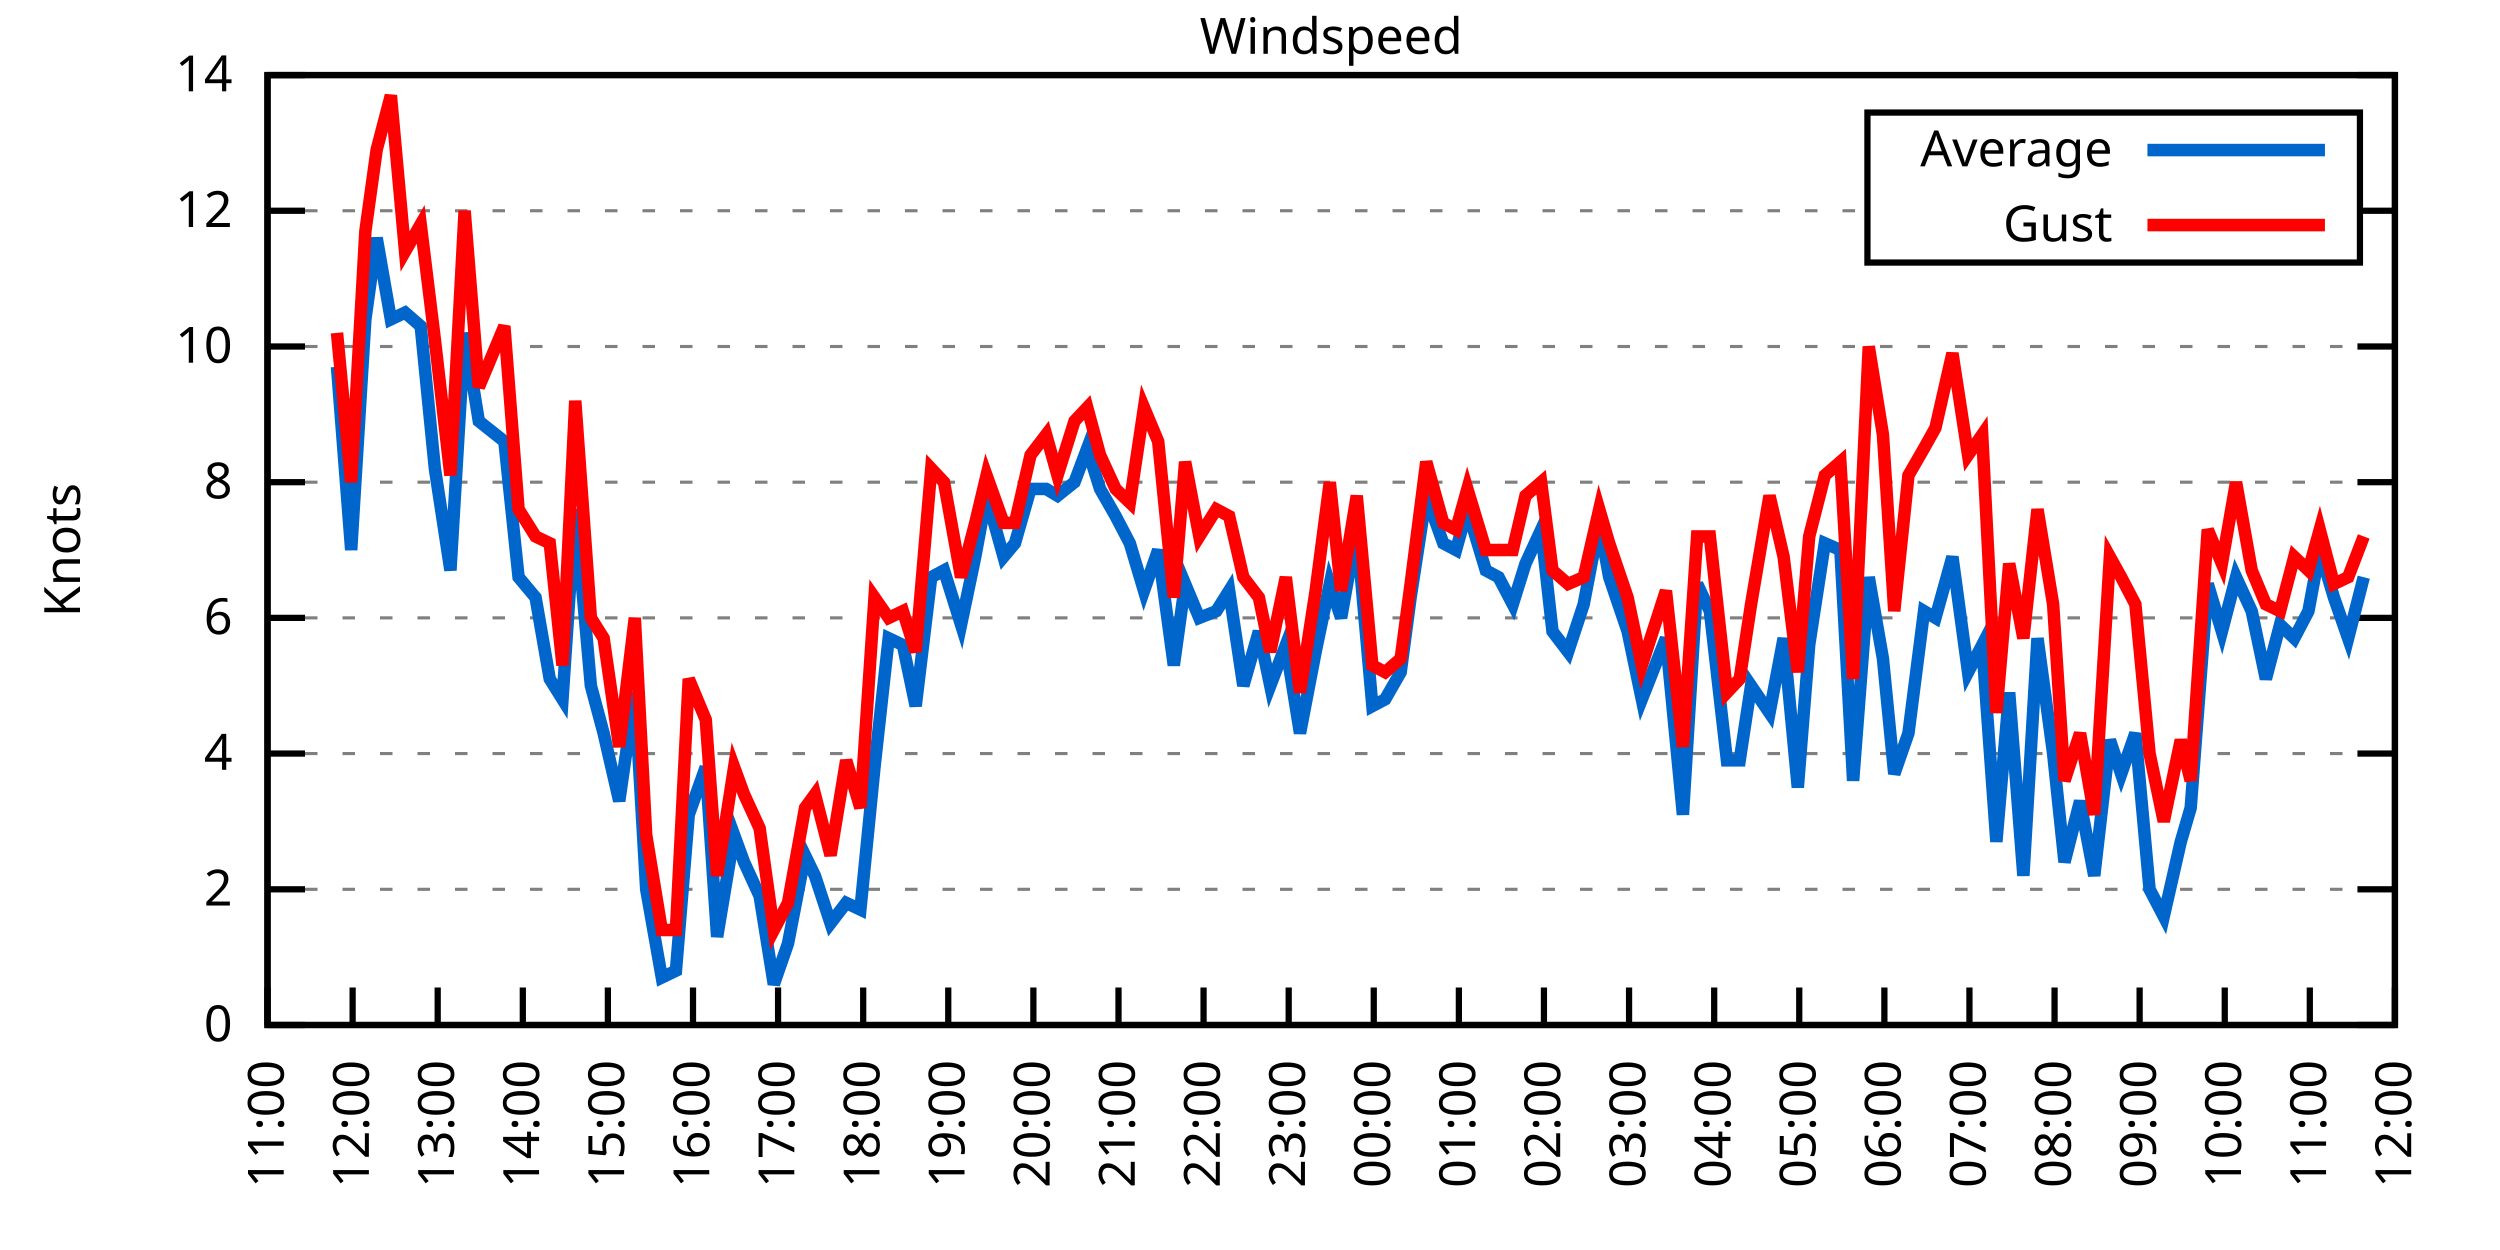
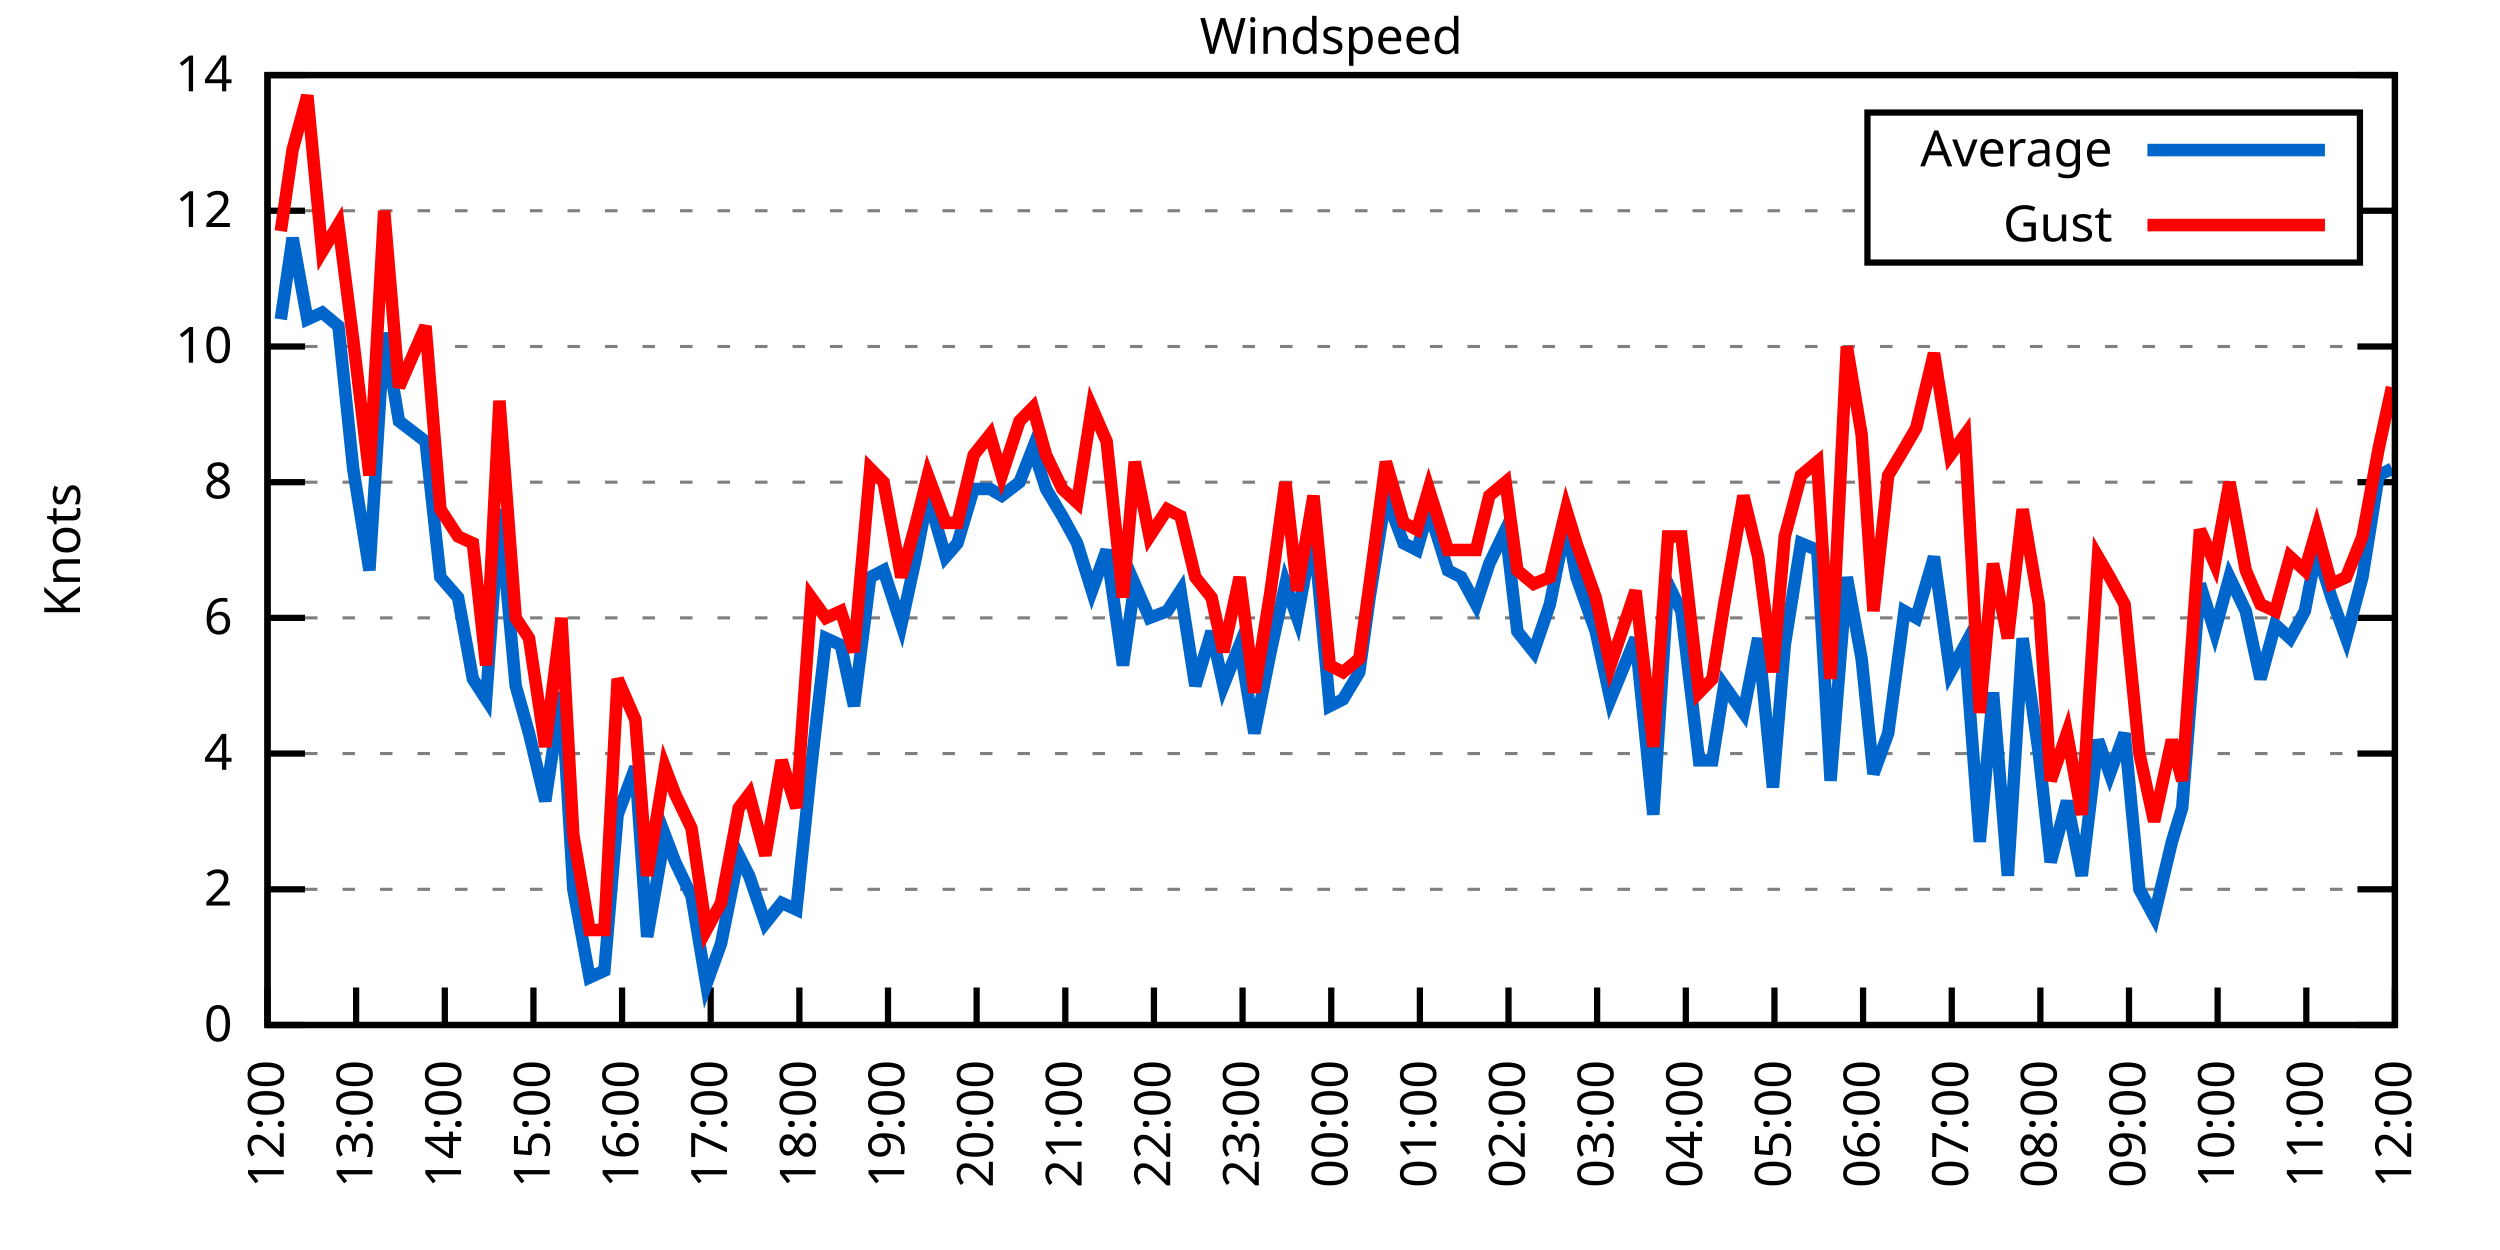
<svg xmlns="http://www.w3.org/2000/svg" xmlns:xlink="http://www.w3.org/1999/xlink" width="400" height="200" viewBox="0 0 400 200">
  <g id="gnuplot_canvas">
    <rect x="0" y="0" width="400" height="200" fill="none" />
    <defs>
      <circle id="gpDot" r="0.5" stroke-width="0.5" stroke="currentColor" />
      <path id="gpPt0" stroke-width="0.333" stroke="currentColor" d="M-1,0 h2 M0,-1 v2" />
      <path id="gpPt1" stroke-width="0.333" stroke="currentColor" d="M-1,-1 L1,1 M1,-1 L-1,1" />
      <path id="gpPt2" stroke-width="0.333" stroke="currentColor" d="M-1,0 L1,0 M0,-1 L0,1 M-1,-1 L1,1 M-1,1 L1,-1" />
      <rect id="gpPt3" stroke-width="0.333" stroke="currentColor" x="-1" y="-1" width="2" height="2" />
      <rect id="gpPt4" stroke-width="0.333" stroke="currentColor" fill="currentColor" x="-1" y="-1" width="2" height="2" />
      <circle id="gpPt5" stroke-width="0.333" stroke="currentColor" cx="0" cy="0" r="1" />
      <use xlink:href="#gpPt5" id="gpPt6" fill="currentColor" stroke="none" />
      <path id="gpPt7" stroke-width="0.333" stroke="currentColor" d="M0,-1.33 L-1.33,0.67 L1.33,0.67 z" />
      <use xlink:href="#gpPt7" id="gpPt8" fill="currentColor" stroke="none" />
      <use xlink:href="#gpPt7" id="gpPt9" stroke="currentColor" transform="rotate(180)" />
      <use xlink:href="#gpPt9" id="gpPt10" fill="currentColor" stroke="none" />
      <use xlink:href="#gpPt3" id="gpPt11" stroke="currentColor" transform="rotate(45)" />
      <use xlink:href="#gpPt11" id="gpPt12" fill="currentColor" stroke="none" />
      <path id="gpPt13" stroke-width="0.333" stroke="currentColor" d="M0,1.330 L1.265,0.411 L0.782,-1.067 L-0.782,-1.076 L-1.265,0.411 z" />
      <use xlink:href="#gpPt13" id="gpPt14" fill="currentColor" stroke="none" />
      <filter id="textbox" filterUnits="objectBoundingBox" x="0" y="0" height="1" width="1">
        <feFlood flood-color="white" flood-opacity="1" result="bgnd" />
        <feComposite in="SourceGraphic" in2="bgnd" operator="atop" />
      </filter>
      <filter id="greybox" filterUnits="objectBoundingBox" x="0" y="0" height="1" width="1">
        <feFlood flood-color="lightgrey" flood-opacity="1" result="grey" />
        <feComposite in="SourceGraphic" in2="grey" operator="atop" />
      </filter>
    </defs>
    <g fill="none" color="white" stroke="currentColor" stroke-width="1.00" stroke-linecap="butt" stroke-linejoin="miter">
</g>
    <g fill="none" color="black" stroke="currentColor" stroke-width="1.00" stroke-linecap="butt" stroke-linejoin="miter">
      <g stroke="none" shape-rendering="crispEdges">
        <polygon fill="rgb(255, 255, 255)" points="42.80,164.00 383.18,164.00 383.18,12.02 42.80,12.02 " />
      </g>
    </g>
    <g fill="none" color="black" stroke="currentColor" stroke-width="1.00" stroke-linecap="butt" stroke-linejoin="miter">
</g>
    <g fill="none" color="black" stroke="black" stroke-width="0.50" stroke-linecap="butt" stroke-linejoin="miter">
</g>
    <g fill="none" color="gray" stroke="currentColor" stroke-width="0.50" stroke-linecap="butt" stroke-linejoin="miter">
      <path stroke="gray" stroke-dasharray="2,4" class="gridline" d="M42.80,164.00 L383.19,164.00  " />
    </g>
    <g fill="none" color="gray" stroke="gray" stroke-width="1.00" stroke-linecap="butt" stroke-linejoin="miter">
</g>
    <g fill="none" color="black" stroke="currentColor" stroke-width="1.00" stroke-linecap="butt" stroke-linejoin="miter">
      <path stroke="black" d="M42.80,164.00 L48.80,164.00 M383.19,164.00 L377.19,164.00  " />
      <g transform="translate(37.20,166.60)" stroke="none" fill="black" font-family="Sans" font-size="8.00" text-anchor="end">
        <text>
          <tspan font-family="Sans"> 0</tspan>
        </text>
      </g>
    </g>
    <g fill="none" color="black" stroke="currentColor" stroke-width="1.00" stroke-linecap="butt" stroke-linejoin="miter">
</g>
    <g fill="none" color="black" stroke="black" stroke-width="0.50" stroke-linecap="butt" stroke-linejoin="miter">
</g>
    <g fill="none" color="gray" stroke="currentColor" stroke-width="0.50" stroke-linecap="butt" stroke-linejoin="miter">
      <path stroke="gray" stroke-dasharray="2,4" class="gridline" d="M42.80,142.29 L383.19,142.29  " />
    </g>
    <g fill="none" color="gray" stroke="gray" stroke-width="1.00" stroke-linecap="butt" stroke-linejoin="miter">
</g>
    <g fill="none" color="black" stroke="currentColor" stroke-width="1.00" stroke-linecap="butt" stroke-linejoin="miter">
      <path stroke="black" d="M42.80,142.29 L48.80,142.29 M383.19,142.29 L377.19,142.29  " />
      <g transform="translate(37.20,144.89)" stroke="none" fill="black" font-family="Sans" font-size="8.00" text-anchor="end">
        <text>
          <tspan font-family="Sans"> 2</tspan>
        </text>
      </g>
    </g>
    <g fill="none" color="black" stroke="currentColor" stroke-width="1.00" stroke-linecap="butt" stroke-linejoin="miter">
</g>
    <g fill="none" color="black" stroke="black" stroke-width="0.50" stroke-linecap="butt" stroke-linejoin="miter">
</g>
    <g fill="none" color="gray" stroke="currentColor" stroke-width="0.50" stroke-linecap="butt" stroke-linejoin="miter">
      <path stroke="gray" stroke-dasharray="2,4" class="gridline" d="M42.80,120.57 L383.19,120.57  " />
    </g>
    <g fill="none" color="gray" stroke="gray" stroke-width="1.00" stroke-linecap="butt" stroke-linejoin="miter">
</g>
    <g fill="none" color="black" stroke="currentColor" stroke-width="1.00" stroke-linecap="butt" stroke-linejoin="miter">
      <path stroke="black" d="M42.80,120.57 L48.80,120.57 M383.19,120.57 L377.19,120.57  " />
      <g transform="translate(37.20,123.17)" stroke="none" fill="black" font-family="Sans" font-size="8.00" text-anchor="end">
        <text>
          <tspan font-family="Sans"> 4</tspan>
        </text>
      </g>
    </g>
    <g fill="none" color="black" stroke="currentColor" stroke-width="1.00" stroke-linecap="butt" stroke-linejoin="miter">
</g>
    <g fill="none" color="black" stroke="black" stroke-width="0.50" stroke-linecap="butt" stroke-linejoin="miter">
</g>
    <g fill="none" color="gray" stroke="currentColor" stroke-width="0.50" stroke-linecap="butt" stroke-linejoin="miter">
      <path stroke="gray" stroke-dasharray="2,4" class="gridline" d="M42.80,98.86 L383.19,98.86  " />
    </g>
    <g fill="none" color="gray" stroke="gray" stroke-width="1.00" stroke-linecap="butt" stroke-linejoin="miter">
</g>
    <g fill="none" color="black" stroke="currentColor" stroke-width="1.00" stroke-linecap="butt" stroke-linejoin="miter">
      <path stroke="black" d="M42.80,98.86 L48.80,98.86 M383.19,98.86 L377.19,98.86  " />
      <g transform="translate(37.20,101.46)" stroke="none" fill="black" font-family="Sans" font-size="8.00" text-anchor="end">
        <text>
          <tspan font-family="Sans"> 6</tspan>
        </text>
      </g>
    </g>
    <g fill="none" color="black" stroke="currentColor" stroke-width="1.00" stroke-linecap="butt" stroke-linejoin="miter">
</g>
    <g fill="none" color="black" stroke="black" stroke-width="0.50" stroke-linecap="butt" stroke-linejoin="miter">
</g>
    <g fill="none" color="gray" stroke="currentColor" stroke-width="0.50" stroke-linecap="butt" stroke-linejoin="miter">
      <path stroke="gray" stroke-dasharray="2,4" class="gridline" d="M42.80,77.15 L383.19,77.15  " />
    </g>
    <g fill="none" color="gray" stroke="gray" stroke-width="1.00" stroke-linecap="butt" stroke-linejoin="miter">
</g>
    <g fill="none" color="black" stroke="currentColor" stroke-width="1.00" stroke-linecap="butt" stroke-linejoin="miter">
      <path stroke="black" d="M42.80,77.15 L48.80,77.15 M383.19,77.15 L377.19,77.15  " />
      <g transform="translate(37.20,79.75)" stroke="none" fill="black" font-family="Sans" font-size="8.00" text-anchor="end">
        <text>
          <tspan font-family="Sans"> 8</tspan>
        </text>
      </g>
    </g>
    <g fill="none" color="black" stroke="currentColor" stroke-width="1.00" stroke-linecap="butt" stroke-linejoin="miter">
</g>
    <g fill="none" color="black" stroke="black" stroke-width="0.50" stroke-linecap="butt" stroke-linejoin="miter">
</g>
    <g fill="none" color="gray" stroke="currentColor" stroke-width="0.50" stroke-linecap="butt" stroke-linejoin="miter">
      <path stroke="gray" stroke-dasharray="2,4" class="gridline" d="M42.80,55.44 L383.19,55.44  " />
    </g>
    <g fill="none" color="gray" stroke="gray" stroke-width="1.00" stroke-linecap="butt" stroke-linejoin="miter">
</g>
    <g fill="none" color="black" stroke="currentColor" stroke-width="1.00" stroke-linecap="butt" stroke-linejoin="miter">
      <path stroke="black" d="M42.80,55.44 L48.80,55.44 M383.19,55.44 L377.19,55.44  " />
      <g transform="translate(37.20,58.04)" stroke="none" fill="black" font-family="Sans" font-size="8.00" text-anchor="end">
        <text>
          <tspan font-family="Sans"> 10</tspan>
        </text>
      </g>
    </g>
    <g fill="none" color="black" stroke="currentColor" stroke-width="1.00" stroke-linecap="butt" stroke-linejoin="miter">
</g>
    <g fill="none" color="black" stroke="black" stroke-width="0.50" stroke-linecap="butt" stroke-linejoin="miter">
</g>
    <g fill="none" color="gray" stroke="currentColor" stroke-width="0.50" stroke-linecap="butt" stroke-linejoin="miter">
      <path stroke="gray" stroke-dasharray="2,4" class="gridline" d="M42.80,33.72 L298.79,33.72 M377.59,33.72 L383.19,33.72  " />
    </g>
    <g fill="none" color="gray" stroke="gray" stroke-width="1.00" stroke-linecap="butt" stroke-linejoin="miter">
</g>
    <g fill="none" color="black" stroke="currentColor" stroke-width="1.00" stroke-linecap="butt" stroke-linejoin="miter">
      <path stroke="black" d="M42.80,33.72 L48.80,33.72 M383.19,33.72 L377.19,33.72  " />
      <g transform="translate(37.20,36.32)" stroke="none" fill="black" font-family="Sans" font-size="8.00" text-anchor="end">
        <text>
          <tspan font-family="Sans"> 12</tspan>
        </text>
      </g>
    </g>
    <g fill="none" color="black" stroke="currentColor" stroke-width="1.00" stroke-linecap="butt" stroke-linejoin="miter">
</g>
    <g fill="none" color="black" stroke="black" stroke-width="0.50" stroke-linecap="butt" stroke-linejoin="miter">
</g>
    <g fill="none" color="gray" stroke="currentColor" stroke-width="0.50" stroke-linecap="butt" stroke-linejoin="miter">
      <path stroke="gray" stroke-dasharray="2,4" class="gridline" d="M42.80,12.01 L383.19,12.01  " />
    </g>
    <g fill="none" color="gray" stroke="gray" stroke-width="1.00" stroke-linecap="butt" stroke-linejoin="miter">
</g>
    <g fill="none" color="black" stroke="currentColor" stroke-width="1.00" stroke-linecap="butt" stroke-linejoin="miter">
      <path stroke="black" d="M42.80,12.01 L48.80,12.01 M383.19,12.01 L377.19,12.01  " />
      <g transform="translate(37.20,14.61)" stroke="none" fill="black" font-family="Sans" font-size="8.00" text-anchor="end">
        <text>
          <tspan font-family="Sans"> 14</tspan>
        </text>
      </g>
    </g>
    <g fill="none" color="black" stroke="currentColor" stroke-width="1.00" stroke-linecap="butt" stroke-linejoin="miter">
      <path stroke="black" d="M42.80,164.00 L42.80,158.00  " />
      <g transform="translate(45.40,169.60) rotate(270.00)" stroke="none" fill="black" font-family="Sans" font-size="8.00" text-anchor="end">
        <text>
-           <tspan font-family="Sans">11:00</tspan>
-         </text>
-       </g>
-     </g>
-     <g fill="none" color="black" stroke="currentColor" stroke-width="1.00" stroke-linecap="butt" stroke-linejoin="miter">
-       <path stroke="black" d="M56.42,164.00 L56.42,158.00  " />
-       <g transform="translate(59.02,169.60) rotate(270.00)" stroke="none" fill="black" font-family="Sans" font-size="8.00" text-anchor="end">
-         <text>
          <tspan font-family="Sans">12:00</tspan>
        </text>
      </g>
    </g>
    <g fill="none" color="black" stroke="currentColor" stroke-width="1.00" stroke-linecap="butt" stroke-linejoin="miter">
-       <path stroke="black" d="M70.03,164.00 L70.03,158.00  " />
-       <g transform="translate(72.63,169.60) rotate(270.00)" stroke="none" fill="black" font-family="Sans" font-size="8.00" text-anchor="end">
+       <path stroke="black" d="M56.98,164.00 L56.98,158.00  " />
+       <g transform="translate(59.58,169.60) rotate(270.00)" stroke="none" fill="black" font-family="Sans" font-size="8.00" text-anchor="end">
        <text>
          <tspan font-family="Sans">13:00</tspan>
        </text>
      </g>
    </g>
    <g fill="none" color="black" stroke="currentColor" stroke-width="1.00" stroke-linecap="butt" stroke-linejoin="miter">
-       <path stroke="black" d="M83.65,164.00 L83.65,158.00  " />
-       <g transform="translate(86.25,169.60) rotate(270.00)" stroke="none" fill="black" font-family="Sans" font-size="8.00" text-anchor="end">
+       <path stroke="black" d="M71.17,164.00 L71.17,158.00  " />
+       <g transform="translate(73.77,169.60) rotate(270.00)" stroke="none" fill="black" font-family="Sans" font-size="8.00" text-anchor="end">
        <text>
          <tspan font-family="Sans">14:00</tspan>
        </text>
      </g>
    </g>
    <g fill="none" color="black" stroke="currentColor" stroke-width="1.00" stroke-linecap="butt" stroke-linejoin="miter">
-       <path stroke="black" d="M97.26,164.00 L97.26,158.00  " />
-       <g transform="translate(99.86,169.60) rotate(270.00)" stroke="none" fill="black" font-family="Sans" font-size="8.00" text-anchor="end">
+       <path stroke="black" d="M85.35,164.00 L85.35,158.00  " />
+       <g transform="translate(87.95,169.60) rotate(270.00)" stroke="none" fill="black" font-family="Sans" font-size="8.00" text-anchor="end">
        <text>
          <tspan font-family="Sans">15:00</tspan>
        </text>
      </g>
    </g>
    <g fill="none" color="black" stroke="currentColor" stroke-width="1.00" stroke-linecap="butt" stroke-linejoin="miter">
-       <path stroke="black" d="M110.88,164.00 L110.88,158.00  " />
-       <g transform="translate(113.48,169.60) rotate(270.00)" stroke="none" fill="black" font-family="Sans" font-size="8.00" text-anchor="end">
+       <path stroke="black" d="M99.53,164.00 L99.53,158.00  " />
+       <g transform="translate(102.13,169.60) rotate(270.00)" stroke="none" fill="black" font-family="Sans" font-size="8.00" text-anchor="end">
        <text>
          <tspan font-family="Sans">16:00</tspan>
        </text>
      </g>
    </g>
    <g fill="none" color="black" stroke="currentColor" stroke-width="1.00" stroke-linecap="butt" stroke-linejoin="miter">
-       <path stroke="black" d="M124.49,164.00 L124.49,158.00  " />
-       <g transform="translate(127.09,169.60) rotate(270.00)" stroke="none" fill="black" font-family="Sans" font-size="8.00" text-anchor="end">
+       <path stroke="black" d="M113.71,164.00 L113.71,158.00  " />
+       <g transform="translate(116.31,169.60) rotate(270.00)" stroke="none" fill="black" font-family="Sans" font-size="8.00" text-anchor="end">
        <text>
          <tspan font-family="Sans">17:00</tspan>
        </text>
      </g>
    </g>
    <g fill="none" color="black" stroke="currentColor" stroke-width="1.00" stroke-linecap="butt" stroke-linejoin="miter">
-       <path stroke="black" d="M138.11,164.00 L138.11,158.00  " />
-       <g transform="translate(140.71,169.60) rotate(270.00)" stroke="none" fill="black" font-family="Sans" font-size="8.00" text-anchor="end">
+       <path stroke="black" d="M127.90,164.00 L127.90,158.00  " />
+       <g transform="translate(130.50,169.60) rotate(270.00)" stroke="none" fill="black" font-family="Sans" font-size="8.00" text-anchor="end">
        <text>
          <tspan font-family="Sans">18:00</tspan>
        </text>
      </g>
    </g>
    <g fill="none" color="black" stroke="currentColor" stroke-width="1.00" stroke-linecap="butt" stroke-linejoin="miter">
-       <path stroke="black" d="M151.72,164.00 L151.72,158.00  " />
-       <g transform="translate(154.32,169.60) rotate(270.00)" stroke="none" fill="black" font-family="Sans" font-size="8.00" text-anchor="end">
+       <path stroke="black" d="M142.08,164.00 L142.08,158.00  " />
+       <g transform="translate(144.68,169.60) rotate(270.00)" stroke="none" fill="black" font-family="Sans" font-size="8.00" text-anchor="end">
        <text>
          <tspan font-family="Sans">19:00</tspan>
        </text>
      </g>
    </g>
    <g fill="none" color="black" stroke="currentColor" stroke-width="1.00" stroke-linecap="butt" stroke-linejoin="miter">
-       <path stroke="black" d="M165.34,164.00 L165.34,158.00  " />
-       <g transform="translate(167.94,169.60) rotate(270.00)" stroke="none" fill="black" font-family="Sans" font-size="8.00" text-anchor="end">
+       <path stroke="black" d="M156.26,164.00 L156.26,158.00  " />
+       <g transform="translate(158.86,169.60) rotate(270.00)" stroke="none" fill="black" font-family="Sans" font-size="8.00" text-anchor="end">
        <text>
          <tspan font-family="Sans">20:00</tspan>
        </text>
      </g>
    </g>
    <g fill="none" color="black" stroke="currentColor" stroke-width="1.00" stroke-linecap="butt" stroke-linejoin="miter">
-       <path stroke="black" d="M178.96,164.00 L178.96,158.00  " />
-       <g transform="translate(181.56,169.60) rotate(270.00)" stroke="none" fill="black" font-family="Sans" font-size="8.00" text-anchor="end">
+       <path stroke="black" d="M170.45,164.00 L170.45,158.00  " />
+       <g transform="translate(173.05,169.60) rotate(270.00)" stroke="none" fill="black" font-family="Sans" font-size="8.00" text-anchor="end">
        <text>
          <tspan font-family="Sans">21:00</tspan>
        </text>
      </g>
    </g>
    <g fill="none" color="black" stroke="currentColor" stroke-width="1.00" stroke-linecap="butt" stroke-linejoin="miter">
-       <path stroke="black" d="M192.57,164.00 L192.57,158.00  " />
-       <g transform="translate(195.17,169.60) rotate(270.00)" stroke="none" fill="black" font-family="Sans" font-size="8.00" text-anchor="end">
+       <path stroke="black" d="M184.63,164.00 L184.63,158.00  " />
+       <g transform="translate(187.23,169.60) rotate(270.00)" stroke="none" fill="black" font-family="Sans" font-size="8.00" text-anchor="end">
        <text>
          <tspan font-family="Sans">22:00</tspan>
        </text>
      </g>
    </g>
    <g fill="none" color="black" stroke="currentColor" stroke-width="1.00" stroke-linecap="butt" stroke-linejoin="miter">
-       <path stroke="black" d="M206.19,164.00 L206.19,158.00  " />
-       <g transform="translate(208.79,169.60) rotate(270.00)" stroke="none" fill="black" font-family="Sans" font-size="8.00" text-anchor="end">
+       <path stroke="black" d="M198.81,164.00 L198.81,158.00  " />
+       <g transform="translate(201.41,169.60) rotate(270.00)" stroke="none" fill="black" font-family="Sans" font-size="8.00" text-anchor="end">
        <text>
          <tspan font-family="Sans">23:00</tspan>
        </text>
      </g>
    </g>
    <g fill="none" color="black" stroke="currentColor" stroke-width="1.00" stroke-linecap="butt" stroke-linejoin="miter">
-       <path stroke="black" d="M219.80,164.00 L219.80,158.00  " />
-       <g transform="translate(222.40,169.60) rotate(270.00)" stroke="none" fill="black" font-family="Sans" font-size="8.00" text-anchor="end">
+       <path stroke="black" d="M213.00,164.00 L213.00,158.00  " />
+       <g transform="translate(215.60,169.60) rotate(270.00)" stroke="none" fill="black" font-family="Sans" font-size="8.00" text-anchor="end">
        <text>
          <tspan font-family="Sans">00:00</tspan>
        </text>
      </g>
    </g>
    <g fill="none" color="black" stroke="currentColor" stroke-width="1.00" stroke-linecap="butt" stroke-linejoin="miter">
-       <path stroke="black" d="M233.42,164.00 L233.42,158.00  " />
-       <g transform="translate(236.02,169.60) rotate(270.00)" stroke="none" fill="black" font-family="Sans" font-size="8.00" text-anchor="end">
+       <path stroke="black" d="M227.18,164.00 L227.18,158.00  " />
+       <g transform="translate(229.78,169.60) rotate(270.00)" stroke="none" fill="black" font-family="Sans" font-size="8.00" text-anchor="end">
        <text>
          <tspan font-family="Sans">01:00</tspan>
        </text>
      </g>
    </g>
    <g fill="none" color="black" stroke="currentColor" stroke-width="1.00" stroke-linecap="butt" stroke-linejoin="miter">
-       <path stroke="black" d="M247.03,164.00 L247.03,158.00  " />
-       <g transform="translate(249.63,169.60) rotate(270.00)" stroke="none" fill="black" font-family="Sans" font-size="8.00" text-anchor="end">
+       <path stroke="black" d="M241.36,164.00 L241.36,158.00  " />
+       <g transform="translate(243.96,169.60) rotate(270.00)" stroke="none" fill="black" font-family="Sans" font-size="8.00" text-anchor="end">
        <text>
          <tspan font-family="Sans">02:00</tspan>
        </text>
      </g>
    </g>
    <g fill="none" color="black" stroke="currentColor" stroke-width="1.00" stroke-linecap="butt" stroke-linejoin="miter">
-       <path stroke="black" d="M260.65,164.00 L260.65,158.00  " />
-       <g transform="translate(263.25,169.60) rotate(270.00)" stroke="none" fill="black" font-family="Sans" font-size="8.00" text-anchor="end">
+       <path stroke="black" d="M255.54,164.00 L255.54,158.00  " />
+       <g transform="translate(258.14,169.60) rotate(270.00)" stroke="none" fill="black" font-family="Sans" font-size="8.00" text-anchor="end">
        <text>
          <tspan font-family="Sans">03:00</tspan>
        </text>
      </g>
    </g>
    <g fill="none" color="black" stroke="currentColor" stroke-width="1.00" stroke-linecap="butt" stroke-linejoin="miter">
-       <path stroke="black" d="M274.27,164.00 L274.27,158.00  " />
-       <g transform="translate(276.87,169.60) rotate(270.00)" stroke="none" fill="black" font-family="Sans" font-size="8.00" text-anchor="end">
+       <path stroke="black" d="M269.73,164.00 L269.73,158.00  " />
+       <g transform="translate(272.33,169.60) rotate(270.00)" stroke="none" fill="black" font-family="Sans" font-size="8.00" text-anchor="end">
        <text>
          <tspan font-family="Sans">04:00</tspan>
        </text>
      </g>
    </g>
    <g fill="none" color="black" stroke="currentColor" stroke-width="1.00" stroke-linecap="butt" stroke-linejoin="miter">
-       <path stroke="black" d="M287.88,164.00 L287.88,158.00  " />
-       <g transform="translate(290.48,169.60) rotate(270.00)" stroke="none" fill="black" font-family="Sans" font-size="8.00" text-anchor="end">
+       <path stroke="black" d="M283.91,164.00 L283.91,158.00  " />
+       <g transform="translate(286.51,169.60) rotate(270.00)" stroke="none" fill="black" font-family="Sans" font-size="8.00" text-anchor="end">
        <text>
          <tspan font-family="Sans">05:00</tspan>
        </text>
      </g>
    </g>
    <g fill="none" color="black" stroke="currentColor" stroke-width="1.00" stroke-linecap="butt" stroke-linejoin="miter">
-       <path stroke="black" d="M301.50,164.00 L301.50,158.00  " />
-       <g transform="translate(304.10,169.60) rotate(270.00)" stroke="none" fill="black" font-family="Sans" font-size="8.00" text-anchor="end">
+       <path stroke="black" d="M298.09,164.00 L298.09,158.00  " />
+       <g transform="translate(300.69,169.60) rotate(270.00)" stroke="none" fill="black" font-family="Sans" font-size="8.00" text-anchor="end">
        <text>
          <tspan font-family="Sans">06:00</tspan>
        </text>
      </g>
    </g>
    <g fill="none" color="black" stroke="currentColor" stroke-width="1.00" stroke-linecap="butt" stroke-linejoin="miter">
-       <path stroke="black" d="M315.11,164.00 L315.11,158.00  " />
-       <g transform="translate(317.71,169.60) rotate(270.00)" stroke="none" fill="black" font-family="Sans" font-size="8.00" text-anchor="end">
+       <path stroke="black" d="M312.28,164.00 L312.28,158.00  " />
+       <g transform="translate(314.88,169.60) rotate(270.00)" stroke="none" fill="black" font-family="Sans" font-size="8.00" text-anchor="end">
        <text>
          <tspan font-family="Sans">07:00</tspan>
        </text>
      </g>
    </g>
    <g fill="none" color="black" stroke="currentColor" stroke-width="1.00" stroke-linecap="butt" stroke-linejoin="miter">
-       <path stroke="black" d="M328.73,164.00 L328.73,158.00  " />
-       <g transform="translate(331.33,169.60) rotate(270.00)" stroke="none" fill="black" font-family="Sans" font-size="8.00" text-anchor="end">
+       <path stroke="black" d="M326.46,164.00 L326.46,158.00  " />
+       <g transform="translate(329.06,169.60) rotate(270.00)" stroke="none" fill="black" font-family="Sans" font-size="8.00" text-anchor="end">
        <text>
          <tspan font-family="Sans">08:00</tspan>
        </text>
      </g>
    </g>
    <g fill="none" color="black" stroke="currentColor" stroke-width="1.00" stroke-linecap="butt" stroke-linejoin="miter">
-       <path stroke="black" d="M342.34,164.00 L342.34,158.00  " />
-       <g transform="translate(344.94,169.60) rotate(270.00)" stroke="none" fill="black" font-family="Sans" font-size="8.00" text-anchor="end">
+       <path stroke="black" d="M340.64,164.00 L340.64,158.00  " />
+       <g transform="translate(343.24,169.60) rotate(270.00)" stroke="none" fill="black" font-family="Sans" font-size="8.00" text-anchor="end">
        <text>
          <tspan font-family="Sans">09:00</tspan>
        </text>
      </g>
    </g>
    <g fill="none" color="black" stroke="currentColor" stroke-width="1.00" stroke-linecap="butt" stroke-linejoin="miter">
-       <path stroke="black" d="M355.96,164.00 L355.96,158.00  " />
-       <g transform="translate(358.56,169.60) rotate(270.00)" stroke="none" fill="black" font-family="Sans" font-size="8.00" text-anchor="end">
+       <path stroke="black" d="M354.82,164.00 L354.82,158.00  " />
+       <g transform="translate(357.42,169.60) rotate(270.00)" stroke="none" fill="black" font-family="Sans" font-size="8.00" text-anchor="end">
        <text>
          <tspan font-family="Sans">10:00</tspan>
        </text>
      </g>
    </g>
    <g fill="none" color="black" stroke="currentColor" stroke-width="1.00" stroke-linecap="butt" stroke-linejoin="miter">
-       <path stroke="black" d="M369.57,164.00 L369.57,158.00  " />
-       <g transform="translate(372.17,169.60) rotate(270.00)" stroke="none" fill="black" font-family="Sans" font-size="8.00" text-anchor="end">
+       <path stroke="black" d="M369.01,164.00 L369.01,158.00  " />
+       <g transform="translate(371.61,169.60) rotate(270.00)" stroke="none" fill="black" font-family="Sans" font-size="8.00" text-anchor="end">
        <text>
          <tspan font-family="Sans">11:00</tspan>
        </text>
      </g>
    </g>
    <g fill="none" color="black" stroke="currentColor" stroke-width="1.00" stroke-linecap="butt" stroke-linejoin="miter">
      <path stroke="black" d="M383.19,164.00 L383.19,158.00  " />
      <g transform="translate(385.79,169.60) rotate(270.00)" stroke="none" fill="black" font-family="Sans" font-size="8.00" text-anchor="end">
        <text>
          <tspan font-family="Sans">12:00</tspan>
        </text>
      </g>
    </g>
    <g fill="none" color="black" stroke="currentColor" stroke-width="1.00" stroke-linecap="butt" stroke-linejoin="miter">
</g>
    <g fill="none" color="black" stroke="currentColor" stroke-width="1.00" stroke-linecap="butt" stroke-linejoin="miter">
      <path stroke="black" d="M42.80,12.01 L42.80,164.00 L383.19,164.00 L383.19,12.01 L42.80,12.01 Z  " />
    </g>
    <g fill="none" color="black" stroke="currentColor" stroke-width="1.00" stroke-linecap="butt" stroke-linejoin="miter">
</g>
    <g fill="none" color="black" stroke="currentColor" stroke-width="1.00" stroke-linecap="butt" stroke-linejoin="miter">
      <path stroke="black" d="M298.79,42.01 L298.79,18.01 L377.59,18.01 L377.59,42.01 L298.79,42.01 Z  " />
    </g>
    <g id="Windspeed_plot_1">
      <g fill="none" color="white" stroke="black" stroke-width="2.00" stroke-linecap="butt" stroke-linejoin="miter">
</g>
      <g fill="none" color="black" stroke="currentColor" stroke-width="2.00" stroke-linecap="butt" stroke-linejoin="miter">
        <g transform="translate(337.99,26.61)" stroke="none" fill="black" font-family="Sans" font-size="8.00" text-anchor="end">
          <text>
            <tspan font-family="Sans">Average</tspan>
          </text>
        </g>
      </g>
      <g fill="none" color="black" stroke="currentColor" stroke-width="2.00" stroke-linecap="butt" stroke-linejoin="miter">
-         <path stroke="rgb(  0, 102, 204)" d="M343.59,24.01 L371.99,24.01 M53.92,58.69 L56.19,88.00 L58.46,51.09 L60.27,38.07 L62.54,51.09 L64.81,50.01   L67.31,52.18 L69.58,74.98 L72.07,91.26 L74.34,53.26 L76.61,67.38 L80.70,70.63 L82.97,92.35 L85.69,95.60   L87.96,108.63 L90.00,111.89 L92.04,81.49 L94.54,109.72 L96.58,117.32 L99.08,128.17 L101.57,110.80 L103.39,142.29   L105.89,156.40 L108.15,155.31 L110.20,130.35 L112.92,122.75 L114.74,149.89 L117.46,133.60 L119.05,137.94 L121.54,143.37   L123.81,157.49 L126.08,150.97 L128.81,136.86 L130.39,140.12 L132.89,147.72 L135.39,144.46 L137.66,145.54 L139.92,122.75   L142.19,102.12 L144.46,103.20 L146.51,112.97 L149.00,92.35 L151.04,91.26 L153.77,99.95 L156.04,89.09 L157.85,79.32   L160.57,89.09 L162.39,86.92 L164.89,78.23 L167.38,78.23 L169.20,79.32 L171.92,77.15 L173.96,71.72 L176.01,78.23   L178.50,82.58 L180.77,86.92 L183.04,94.52 L185.31,88.00 L187.81,106.46 L189.62,93.43 L191.89,98.86 L194.61,97.78   L196.66,94.52 L198.93,109.72 L201.42,101.03 L203.24,109.72 L205.73,103.20 L208.00,117.32 L210.50,104.29 L212.77,93.43   L214.58,98.86 L217.08,84.75 L219.58,112.97 L221.62,111.89 L224.11,107.55 L225.70,95.60 L228.20,79.32 L230.92,86.92   L232.96,88.00 L234.78,81.49 L237.73,91.26 L239.77,92.35 L242.04,96.69 L244.08,90.18 L246.58,84.75 L248.40,101.03   L250.89,104.29 L253.39,96.69 L255.88,83.66 L257.47,92.35 L260.42,101.03 L262.69,111.89 L266.55,102.12 L269.27,130.35   L271.54,93.43 L273.58,97.78 L276.31,121.66 L278.35,121.66 L280.17,109.72 L283.12,114.06 L285.38,102.12 L287.65,126.00   L289.47,103.20 L291.97,86.92 L294.46,88.00 L296.50,124.92 L299.00,92.35 L301.27,105.38 L303.08,123.83 L305.35,117.32   L307.85,97.78 L309.67,98.86 L312.39,89.09 L314.89,107.55 L317.15,103.20 L319.42,134.69 L321.47,110.80 L323.74,140.12   L326.00,102.12 L328.50,120.57 L330.32,137.94 L332.81,128.17 L335.08,140.12 L337.58,118.40 L339.39,123.83 L341.66,117.32   L343.93,142.29 L346.20,146.63 L348.92,134.69 L350.51,129.26 L353.24,93.43 L355.50,101.03 L357.77,92.35 L360.27,97.78   L362.54,108.63 L364.81,99.95 L367.08,102.12 L369.35,97.78 L371.16,88.00 L373.43,95.60 L375.70,102.12 L378.20,92.35    " />
+         <path stroke="rgb(  0, 102, 204)" d="M343.59,24.01 L371.99,24.01 M44.93,51.09 L46.82,38.07 L49.18,51.09 L51.55,50.01 L54.15,52.18 L56.51,74.98   L59.11,91.26 L61.47,53.26 L63.84,67.38 L68.09,70.63 L70.46,92.35 L73.29,95.60 L75.66,108.63 L77.78,111.89   L79.91,81.49 L82.51,109.72 L84.64,117.32 L87.24,128.17 L89.84,110.80 L91.73,142.29 L94.33,156.40 L96.70,155.31   L98.82,130.35 L101.66,122.75 L103.55,149.89 L106.39,133.60 L108.04,137.94 L110.64,143.37 L113.01,157.49 L115.37,150.97   L118.21,136.86 L119.86,140.12 L122.46,147.72 L125.06,144.46 L127.42,145.54 L129.79,122.75 L132.15,102.12 L134.52,103.20   L136.64,112.97 L139.24,92.35 L141.37,91.26 L144.21,99.95 L146.57,89.09 L148.46,79.32 L151.30,89.09 L153.19,86.92   L155.79,78.23 L158.39,78.23 L160.28,79.32 L163.12,77.15 L165.25,71.72 L167.37,78.23 L169.97,82.58 L172.34,86.92   L174.70,94.52 L177.06,88.00 L179.67,106.46 L181.56,93.43 L183.92,98.86 L186.76,97.78 L188.88,94.52 L191.25,109.72   L193.85,101.03 L195.74,109.72 L198.34,103.20 L200.70,117.32 L203.30,104.29 L205.67,93.43 L207.56,98.86 L210.16,84.75   L212.76,112.97 L214.89,111.89 L217.49,107.55 L219.14,95.60 L221.74,79.32 L224.58,86.92 L226.71,88.00 L228.60,81.49   L231.67,91.26 L233.80,92.35 L236.16,96.69 L238.29,90.18 L240.89,84.75 L242.78,101.03 L245.38,104.29 L247.98,96.69   L250.58,83.66 L252.23,92.35 L255.31,101.03 L257.67,111.89 L261.69,102.12 L264.53,130.35 L266.89,93.43 L269.02,97.78   L271.85,121.66 L273.98,121.66 L275.87,109.72 L278.95,114.06 L281.31,102.12 L283.67,126.00 L285.56,103.20 L288.16,86.92   L290.76,88.00 L292.89,124.92 L295.49,92.35 L297.86,105.38 L299.75,123.83 L302.11,117.32 L304.71,97.78 L306.60,98.86   L309.44,89.09 L312.04,107.55 L314.40,103.20 L316.77,134.69 L318.89,110.80 L321.26,140.12 L323.62,102.12 L326.22,120.57   L328.11,137.94 L330.71,128.17 L333.08,140.12 L335.68,118.40 L337.57,123.83 L339.93,117.32 L342.30,142.29 L344.66,146.63   L347.50,134.69 L349.15,129.26 L351.99,93.43 L354.35,101.03 L356.72,92.35 L359.32,97.78 L361.68,108.63 L364.04,99.95   L366.41,102.12 L368.77,97.78 L370.66,88.00 L373.03,95.60 L375.39,102.12 L377.99,92.35 L380.59,76.06 L382.72,74.98    " />
      </g>
    </g>
    <g id="Windspeed_plot_2">
      <g fill="none" color="black" stroke="currentColor" stroke-width="2.00" stroke-linecap="butt" stroke-linejoin="miter">
        <g transform="translate(337.99,38.61)" stroke="none" fill="black" font-family="Sans" font-size="8.00" text-anchor="end">
          <text>
            <tspan font-family="Sans">Gust</tspan>
          </text>
        </g>
      </g>
      <g fill="none" color="black" stroke="currentColor" stroke-width="2.00" stroke-linecap="butt" stroke-linejoin="miter">
-         <path stroke="rgb(255,   0,   0)" d="M343.59,36.01 L371.99,36.01 M53.92,53.26 L56.19,77.15 L58.46,36.98 L60.27,23.95 L62.54,15.27 L64.81,40.24   L67.31,35.89 L69.58,54.35 L72.07,76.06 L74.34,33.72 L76.61,61.95 L80.70,52.18 L82.97,81.49 L85.69,85.83   L87.96,86.92 L90.00,106.46 L92.04,64.12 L94.54,98.86 L96.58,102.12 L99.08,119.49 L101.57,98.86 L103.39,133.60   L105.89,148.80 L108.15,148.80 L110.20,108.63 L112.92,115.15 L114.74,140.12 L117.46,122.75 L119.05,127.09 L121.54,132.52   L123.81,148.80 L126.08,144.46 L128.81,129.26 L130.39,127.09 L132.89,136.86 L135.39,121.66 L137.66,129.26 L139.92,95.60   L142.19,98.86 L144.46,97.78 L146.51,104.29 L149.00,74.98 L151.04,77.15 L153.77,92.35 L156.04,83.66 L157.85,76.06   L160.57,83.66 L162.39,83.66 L164.89,72.81 L167.38,69.55 L169.20,76.06 L171.92,67.38 L173.96,65.21 L176.01,72.81   L178.50,78.23 L180.77,80.41 L183.04,65.21 L185.31,70.63 L187.81,95.60 L189.62,73.89 L191.89,85.83 L194.61,81.49   L196.66,82.58 L198.93,92.35 L201.42,95.60 L203.24,104.29 L205.73,92.35 L208.00,110.80 L210.50,94.52 L212.77,77.15   L214.58,94.52 L217.08,79.32 L219.58,106.46 L221.62,107.55 L224.11,105.38 L225.70,93.43 L228.20,73.89 L230.92,83.66   L232.96,84.75 L234.78,78.23 L237.73,88.00 L239.77,88.00 L242.04,88.00 L244.08,79.32 L246.58,77.15 L248.40,91.26   L250.89,93.43 L253.39,92.35 L255.88,81.49 L257.47,86.92 L260.42,95.60 L262.69,106.46 L266.55,94.52 L269.27,119.49   L271.54,85.83 L273.58,85.83 L276.31,110.80 L278.35,108.63 L280.17,96.69 L283.12,79.32 L285.38,89.09 L287.65,107.55   L289.47,85.83 L291.97,76.06 L294.46,73.89 L296.50,108.63 L299.00,55.44 L301.27,69.55 L303.08,97.78 L305.35,76.06   L307.85,71.72 L309.67,68.46 L312.39,56.52 L314.89,72.81 L317.15,69.55 L319.42,114.06 L321.47,90.18 L323.74,102.12   L326.00,81.49 L328.50,96.69 L330.32,124.92 L332.81,117.32 L335.08,130.35 L337.58,89.09 L339.39,92.35 L341.66,96.69   L343.93,120.57 L346.20,131.43 L348.92,118.40 L350.51,124.92 L353.24,84.75 L355.50,90.18 L357.77,77.15 L360.27,91.26   L362.54,96.69 L364.81,97.78 L367.08,89.09 L369.35,91.26 L371.16,84.75 L373.43,93.43 L375.70,92.35 L378.20,85.83    " />
+         <path stroke="rgb(255,   0,   0)" d="M343.59,36.01 L371.99,36.01 M44.93,36.98 L46.82,23.95 L49.18,15.27 L51.55,40.24 L54.15,35.89 L56.51,54.35   L59.11,76.06 L61.47,33.72 L63.84,61.95 L68.09,52.18 L70.46,81.49 L73.29,85.83 L75.66,86.92 L77.78,106.46   L79.91,64.12 L82.51,98.86 L84.64,102.12 L87.24,119.49 L89.84,98.86 L91.73,133.60 L94.33,148.80 L96.70,148.80   L98.82,108.63 L101.66,115.15 L103.55,140.12 L106.39,122.75 L108.04,127.09 L110.64,132.52 L113.01,148.80 L115.37,144.46   L118.21,129.26 L119.86,127.09 L122.46,136.86 L125.06,121.66 L127.42,129.26 L129.79,95.60 L132.15,98.86 L134.52,97.78   L136.64,104.29 L139.24,74.98 L141.37,77.15 L144.21,92.35 L146.57,83.66 L148.46,76.06 L151.30,83.66 L153.19,83.66   L155.79,72.81 L158.39,69.55 L160.28,76.06 L163.12,67.38 L165.25,65.21 L167.37,72.81 L169.97,78.23 L172.34,80.41   L174.70,65.21 L177.06,70.63 L179.67,95.60 L181.56,73.89 L183.92,85.83 L186.76,81.49 L188.88,82.58 L191.25,92.35   L193.85,95.60 L195.74,104.29 L198.34,92.35 L200.70,110.80 L203.30,94.52 L205.67,77.15 L207.56,94.52 L210.16,79.32   L212.76,106.46 L214.89,107.55 L217.49,105.38 L219.14,93.43 L221.74,73.89 L224.58,83.66 L226.71,84.75 L228.60,78.23   L231.67,88.00 L233.80,88.00 L236.16,88.00 L238.29,79.32 L240.89,77.15 L242.78,91.26 L245.38,93.43 L247.98,92.35   L250.58,81.49 L252.23,86.92 L255.31,95.60 L257.67,106.46 L261.69,94.52 L264.53,119.49 L266.89,85.83 L269.02,85.83   L271.85,110.80 L273.98,108.63 L275.87,96.69 L278.95,79.32 L281.31,89.09 L283.67,107.55 L285.56,85.83 L288.16,76.06   L290.76,73.89 L292.89,108.63 L295.49,55.44 L297.86,69.55 L299.75,97.78 L302.11,76.06 L304.71,71.72 L306.60,68.46   L309.44,56.52 L312.04,72.81 L314.40,69.55 L316.77,114.06 L318.89,90.18 L321.26,102.12 L323.62,81.49 L326.22,96.69   L328.11,124.92 L330.71,117.32 L333.08,130.35 L335.68,89.09 L337.57,92.35 L339.93,96.69 L342.30,120.57 L344.66,131.43   L347.50,118.40 L349.15,124.92 L351.99,84.75 L354.35,90.18 L356.72,77.15 L359.32,91.26 L361.68,96.69 L364.04,97.78   L366.41,89.09 L368.77,91.26 L370.66,84.75 L373.03,93.43 L375.39,92.35 L377.99,85.83 L380.59,71.72 L382.72,61.95    " />
      </g>
    </g>
    <g fill="none" color="black" stroke="currentColor" stroke-width="2.00" stroke-linecap="butt" stroke-linejoin="miter">
</g>
    <g fill="none" color="black" stroke="black" stroke-width="1.00" stroke-linecap="butt" stroke-linejoin="miter">
</g>
    <g fill="none" color="black" stroke="currentColor" stroke-width="1.00" stroke-linecap="butt" stroke-linejoin="miter">
      <path stroke="black" d="M42.80,12.01 L42.80,164.00 L383.19,164.00 L383.19,12.01 L42.80,12.01 Z  " />
      <g transform="translate(12.80,88.01) rotate(270.00)" stroke="none" fill="black" font-family="Sans" font-size="8.00" text-anchor="middle">
        <text>
          <tspan font-family="Sans">Knots</tspan>
        </text>
      </g>
    </g>
    <g fill="none" color="black" stroke="currentColor" stroke-width="1.00" stroke-linecap="butt" stroke-linejoin="miter">
</g>
    <g fill="none" color="black" stroke="currentColor" stroke-width="1.00" stroke-linecap="butt" stroke-linejoin="miter">
      <g transform="translate(212.99,8.61)" stroke="none" fill="black" font-family="Sans" font-size="8.00" text-anchor="middle">
        <text>
          <tspan font-family="Sans">Windspeed</tspan>
        </text>
      </g>
    </g>
    <g fill="none" color="black" stroke="currentColor" stroke-width="1.00" stroke-linecap="butt" stroke-linejoin="miter">
</g>
  </g>
</svg>
